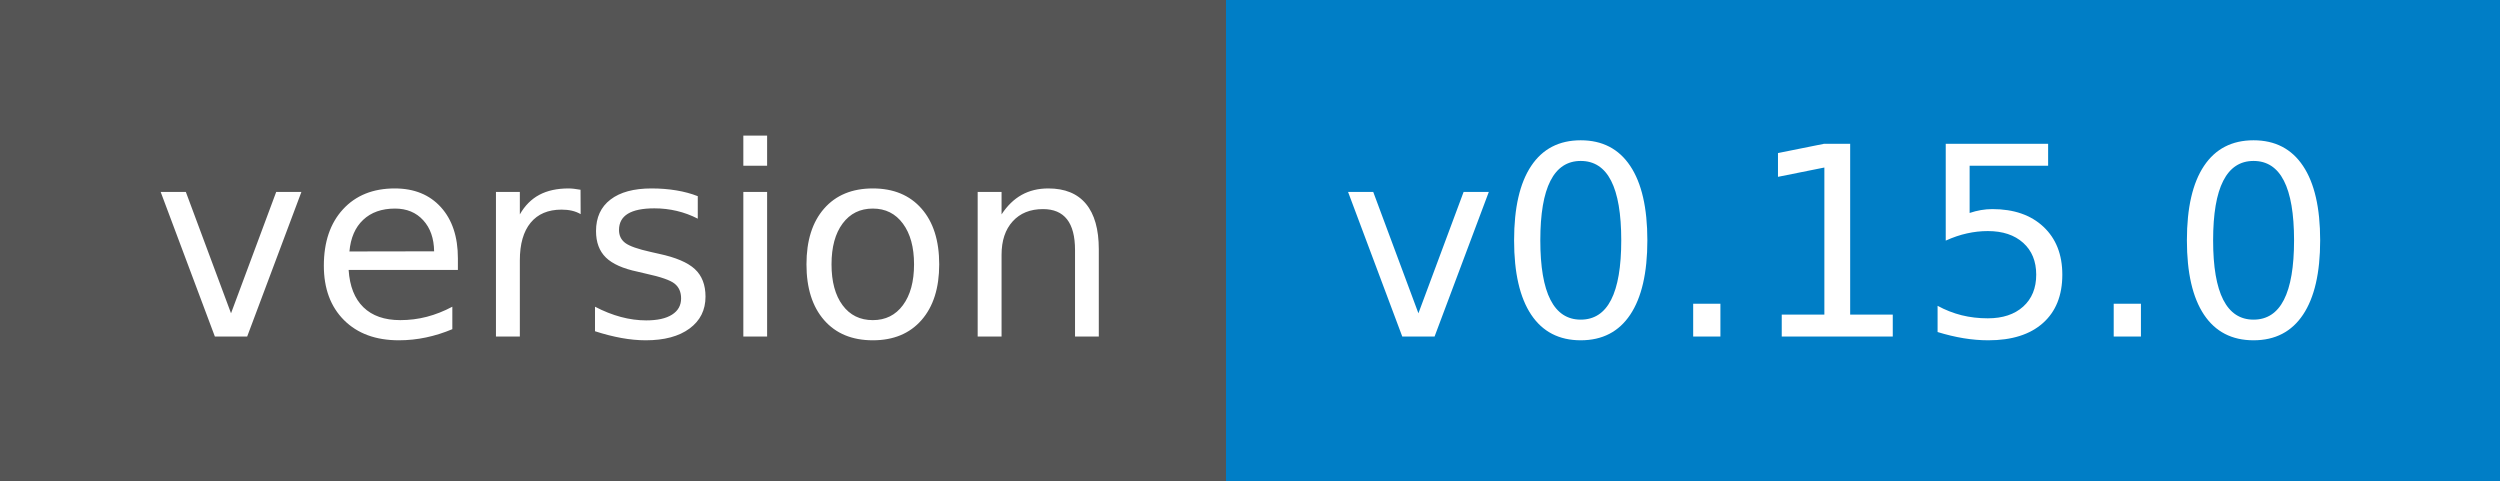
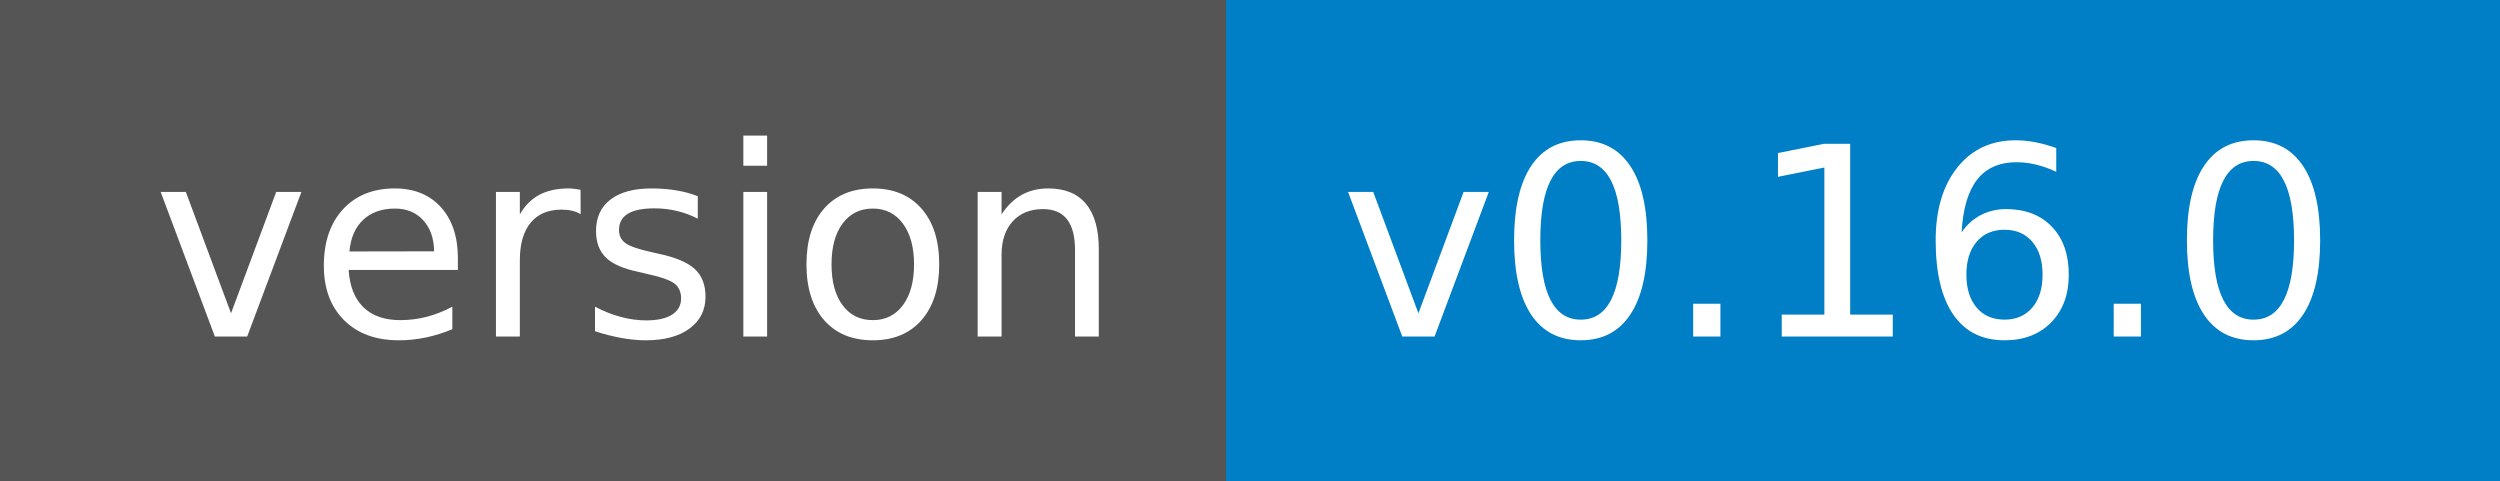
- <svg xmlns="http://www.w3.org/2000/svg" width="104" height="20" role="img" aria-label="version: v0.15.0">
+ <svg xmlns="http://www.w3.org/2000/svg" width="104" height="20" role="img" aria-label="version: v0.16.0">
  <g shape-rendering="crispEdges">
    <rect width="51" height="20" fill="#555" />
    <rect x="51" width="53" height="20" fill="#007ec6" />
  </g>
  <g fill="#fff" text-anchor="middle" font-family="Verdana,Geneva,DejaVu Sans,sans-serif" text-rendering="geometricPrecision" font-size="110">
    <text x="265" y="140" textLength="410" transform="scale(.1)">version</text>
-     <text x="765" y="140" textLength="430" transform="scale(.1)">v0.15.0</text>
+     <text x="765" y="140" textLength="430" transform="scale(.1)">v0.16.0</text>
  </g>
</svg>
